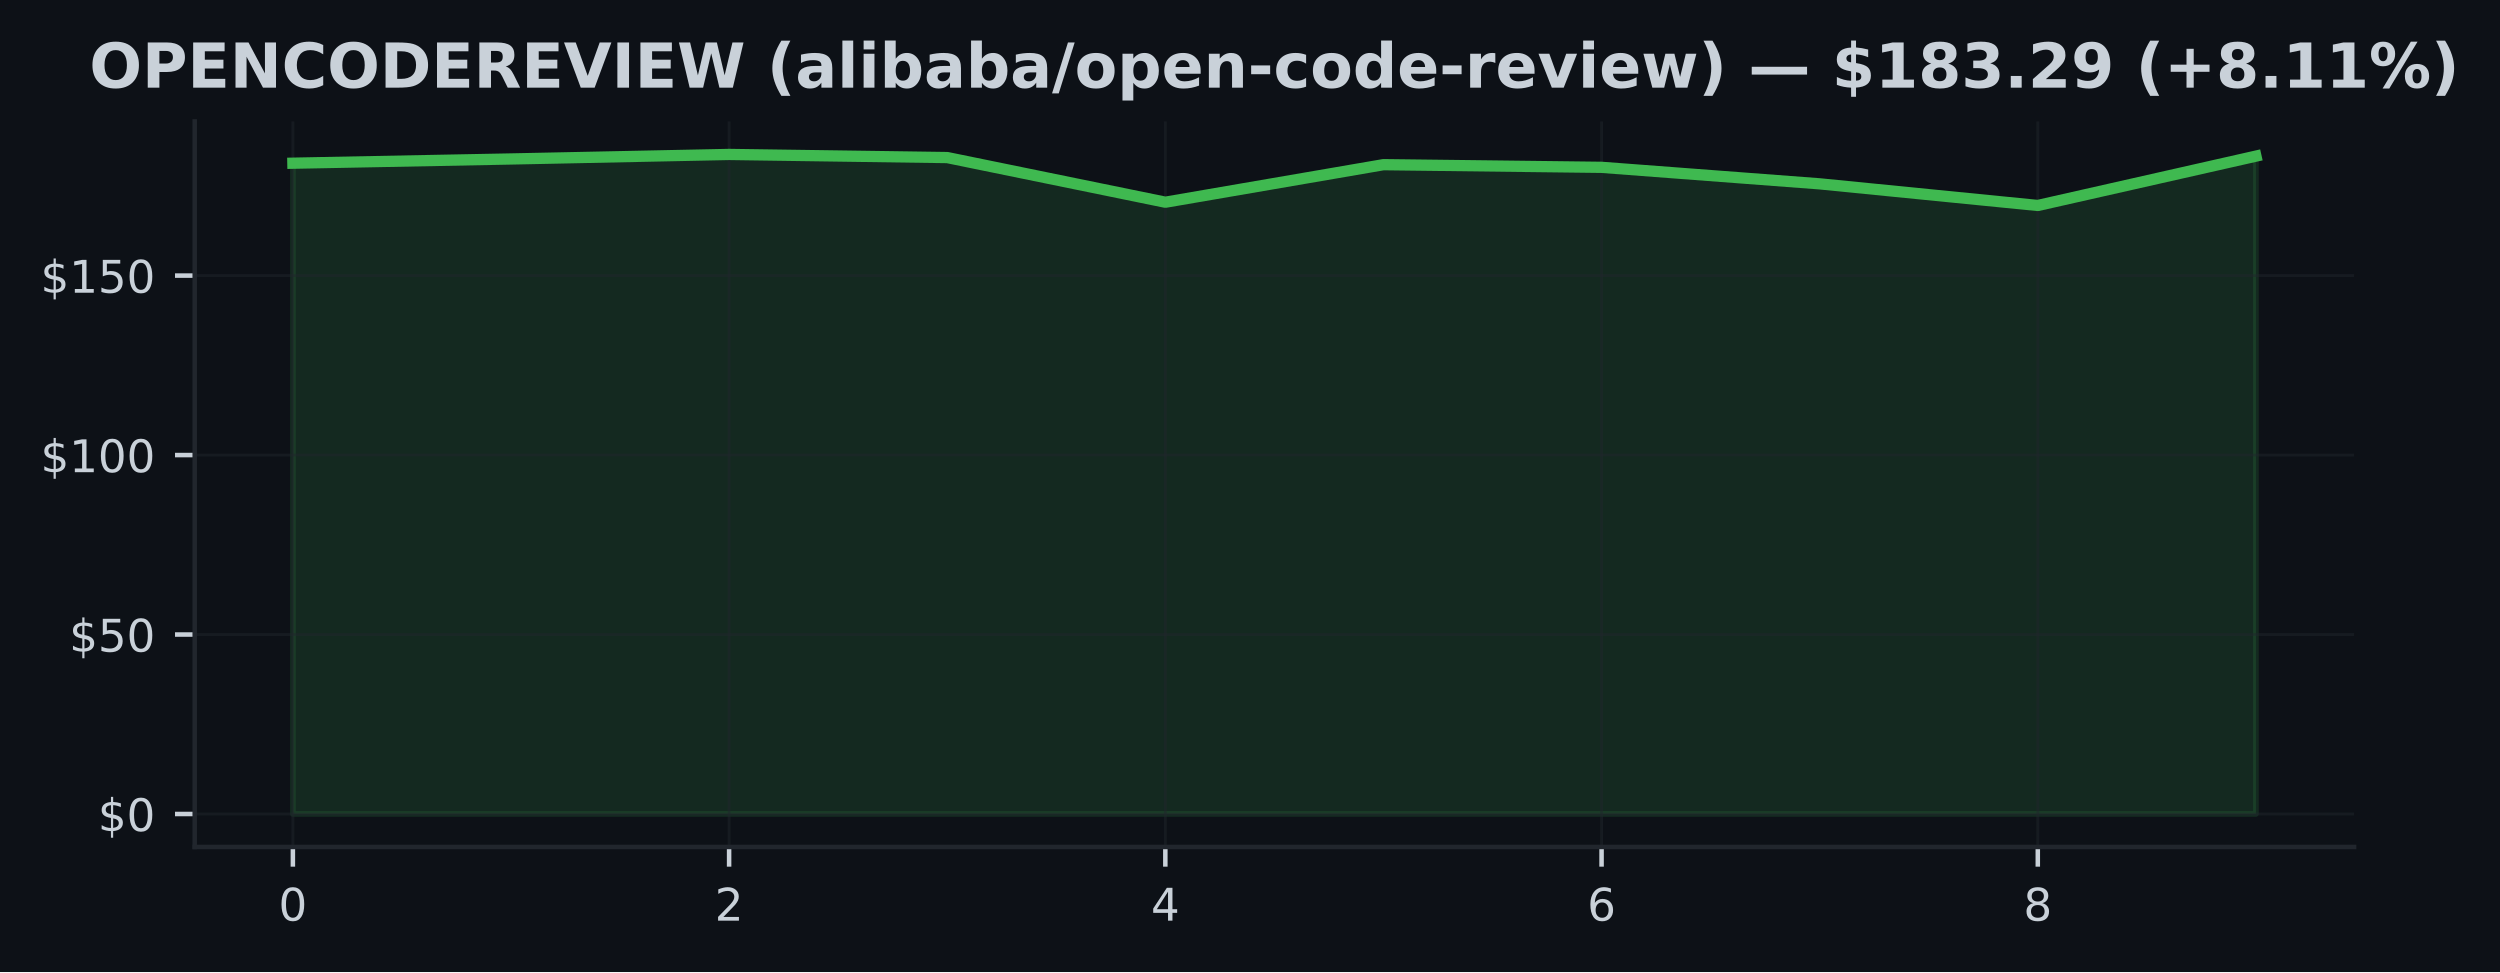
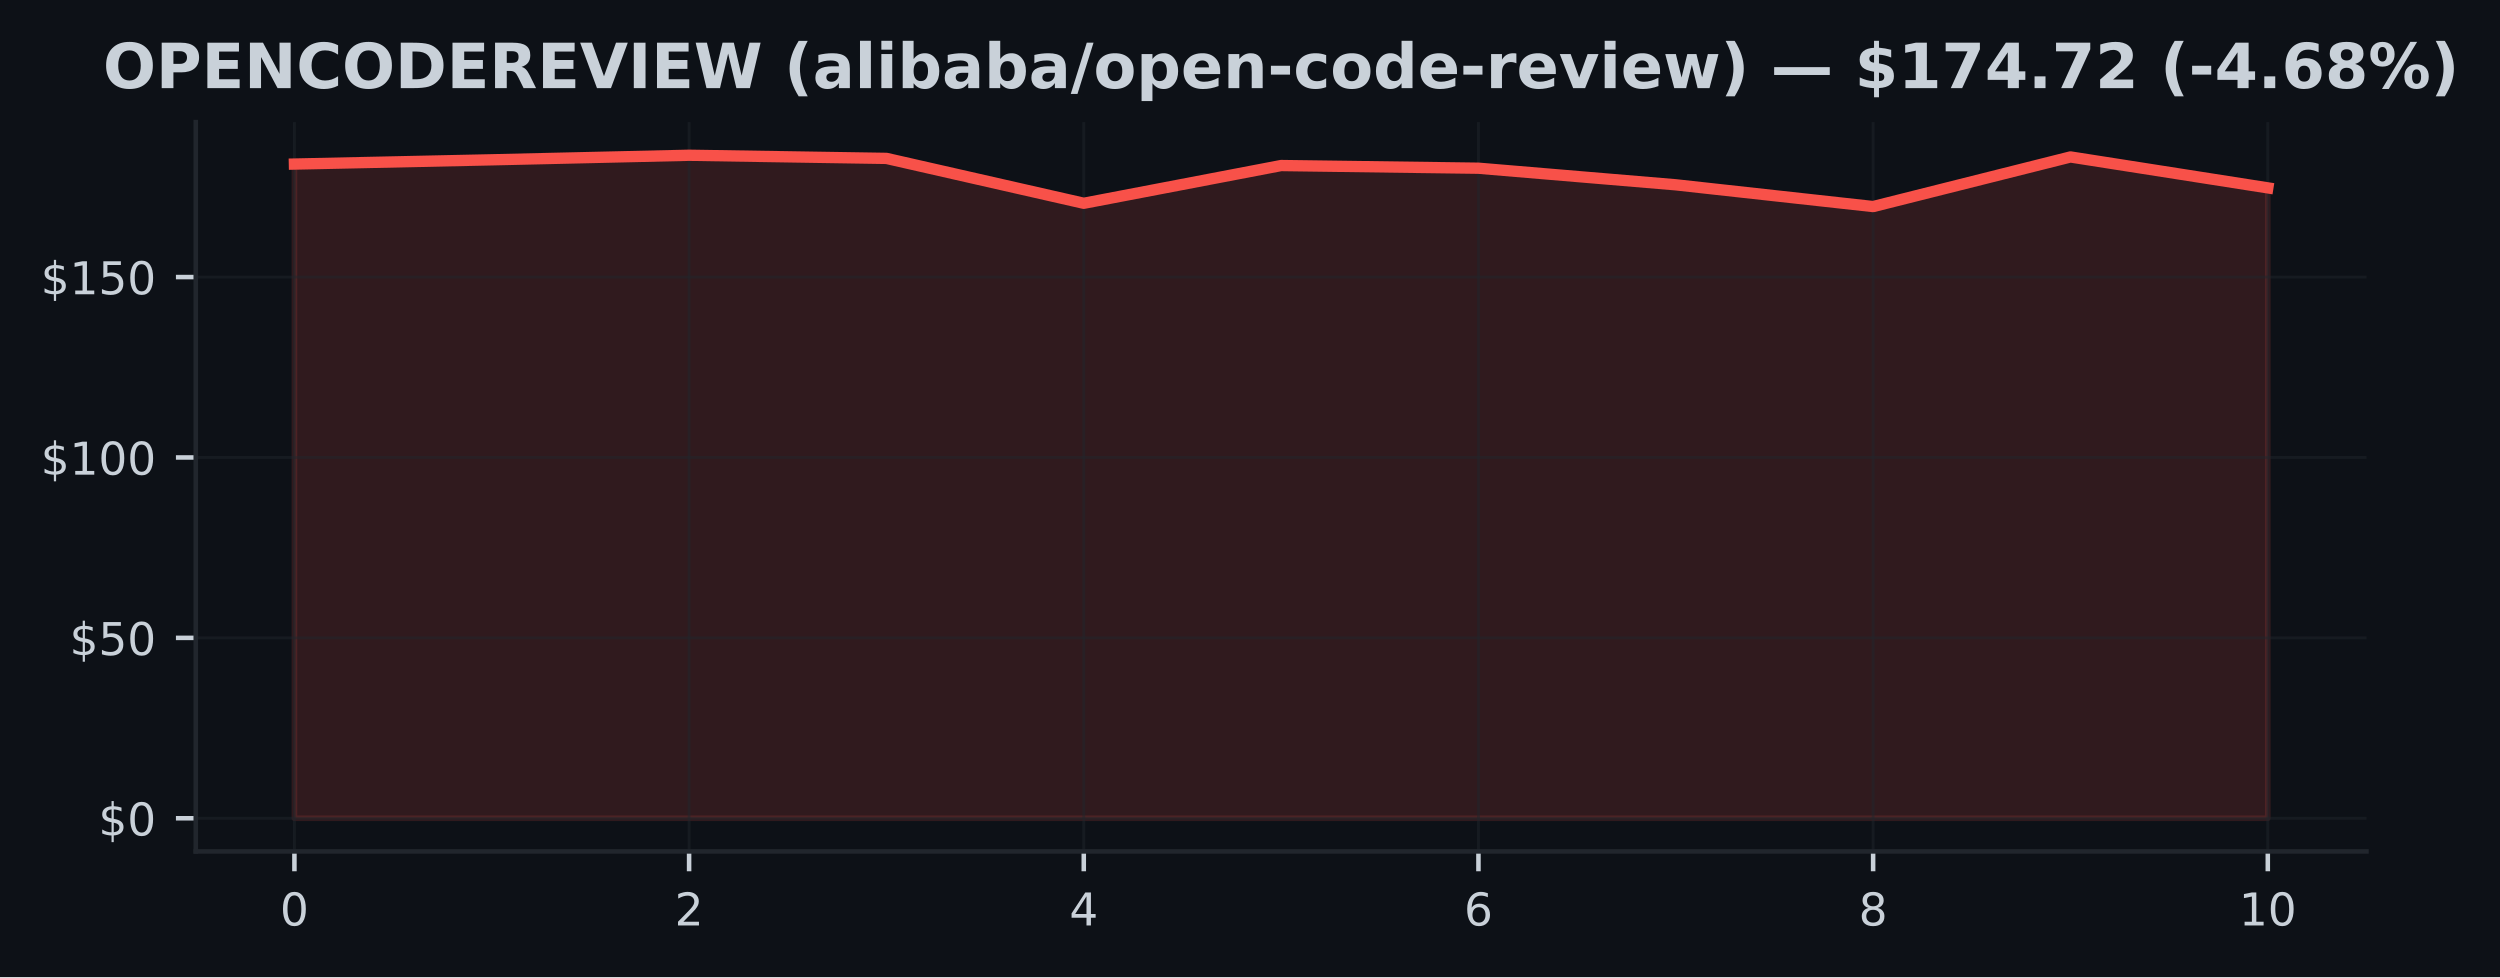
- <svg xmlns="http://www.w3.org/2000/svg" xmlns:xlink="http://www.w3.org/1999/xlink" width="443.701pt" height="172.518pt" viewBox="0 0 443.701 172.518" version="1.1">
+ <svg xmlns="http://www.w3.org/2000/svg" xmlns:xlink="http://www.w3.org/1999/xlink" width="441.375pt" height="172.518pt" viewBox="0 0 441.375 172.518" version="1.1">
  <defs>
    <style type="text/css">*{stroke-linejoin: round; stroke-linecap: butt}</style>
  </defs>
  <g id="figure_1">
    <g id="patch_1">
-       <path d="M 0 172.518  L 443.701 172.518  L 443.701 0  L 0 0  z " style="fill: #0d1117" />
+       <path d="M 0 172.518  L 441.375 172.518  L 441.375 0  L 0 0  z " style="fill: #0d1117" />
    </g>
    <g id="axes_1">
      <g id="patch_2">
        <path d="M 34.56 150.318  L 417.8 150.318  L 417.8 21.558  L 34.56 21.558  z " style="fill: #0d1117" />
      </g>
      <g id="FillBetweenPolyCollection_1">
        <defs>
-           <path id="m87a82be58e" d="M 51.98 -28.053  L 51.98 -143.553  L 90.691 -144.305  L 129.402 -145.107  L 168.113 -144.553  L 206.824 -136.629  L 245.536 -143.292  L 284.247 -142.82  L 322.958 -139.89  L 361.669 -136.049  L 400.38 -144.808  L 400.38 -28.053  L 400.38 -28.053  L 361.669 -28.053  L 322.958 -28.053  L 284.247 -28.053  L 245.536 -28.053  L 206.824 -28.053  L 168.113 -28.053  L 129.402 -28.053  L 90.691 -28.053  L 51.98 -28.053  z " style="stroke: #3fb950; stroke-opacity: 0.15" />
+           <path id="m1d5c1f43a7" d="M 51.98 -28.053  L 51.98 -143.553  L 86.82 -144.305  L 121.66 -145.107  L 156.5 -144.553  L 191.34 -136.629  L 226.18 -143.292  L 261.02 -142.82  L 295.86 -139.89  L 330.7 -136.049  L 365.54 -144.808  L 400.38 -139.349  L 400.38 -28.053  L 400.38 -28.053  L 365.54 -28.053  L 330.7 -28.053  L 295.86 -28.053  L 261.02 -28.053  L 226.18 -28.053  L 191.34 -28.053  L 156.5 -28.053  L 121.66 -28.053  L 86.82 -28.053  L 51.98 -28.053  z " style="stroke: #f85149; stroke-opacity: 0.15" />
        </defs>
-         <g clip-path="url(#pf752164b02)">
-           <use xlink:href="#m87a82be58e" x="0" y="172.518" style="fill: #3fb950; fill-opacity: 0.15; stroke: #3fb950; stroke-opacity: 0.15" />
+         <g clip-path="url(#pdb562e8eb3)">
+           <use xlink:href="#m1d5c1f43a7" x="0" y="172.518" style="fill: #f85149; fill-opacity: 0.15; stroke: #f85149; stroke-opacity: 0.15" />
        </g>
      </g>
      <g id="matplotlib.axis_1">
        <g id="xtick_1">
          <g id="line2d_1">
-             <path d="M 51.98 150.318  L 51.98 21.558  " clip-path="url(#pf752164b02)" style="fill: none; stroke: #21262d; stroke-opacity: 0.5; stroke-width: 0.5; stroke-linecap: square" />
+             <path d="M 51.98 150.318  L 51.98 21.558  " clip-path="url(#pdb562e8eb3)" style="fill: none; stroke: #21262d; stroke-opacity: 0.5; stroke-width: 0.5; stroke-linecap: square" />
          </g>
          <g id="line2d_2">
            <defs>
-               <path id="m06376b68dd" d="M 0 0  L 0 3.5  " style="stroke: #c9d1d9; stroke-width: 0.8" />
+               <path id="mff9944d1ec" d="M 0 0  L 0 3.5  " style="stroke: #c9d1d9; stroke-width: 0.8" />
            </defs>
            <g>
-               <use xlink:href="#m06376b68dd" x="51.98" y="150.318" style="fill: #c9d1d9; stroke: #c9d1d9; stroke-width: 0.8" />
+               <use xlink:href="#mff9944d1ec" x="51.98" y="150.318" style="fill: #c9d1d9; stroke: #c9d1d9; stroke-width: 0.8" />
            </g>
          </g>
          <g id="text_1">
            <g style="fill: #c9d1d9" transform="translate(49.435 163.3964) scale(0.08 -0.08)">
              <defs>
                <path id="DejaVuSans-13" d="M 2034 4250  Q 1547 4250 1301 3770  Q 1056 3291 1056 2328  Q 1056 1369 1301 889  Q 1547 409 2034 409  Q 2525 409 2770 889  Q 3016 1369 3016 2328  Q 3016 3291 2770 3770  Q 2525 4250 2034 4250  z M 2034 4750  Q 2819 4750 3233 4129  Q 3647 3509 3647 2328  Q 3647 1150 3233 529  Q 2819 -91 2034 -91  Q 1250 -91 836 529  Q 422 1150 422 2328  Q 422 3509 836 4129  Q 1250 4750 2034 4750  z " transform="scale(0.015625)" />
              </defs>
              <use xlink:href="#DejaVuSans-13" />
            </g>
          </g>
        </g>
        <g id="xtick_2">
          <g id="line2d_3">
-             <path d="M 129.402 150.318  L 129.402 21.558  " clip-path="url(#pf752164b02)" style="fill: none; stroke: #21262d; stroke-opacity: 0.5; stroke-width: 0.5; stroke-linecap: square" />
+             <path d="M 121.66 150.318  L 121.66 21.558  " clip-path="url(#pdb562e8eb3)" style="fill: none; stroke: #21262d; stroke-opacity: 0.5; stroke-width: 0.5; stroke-linecap: square" />
          </g>
          <g id="line2d_4">
            <g>
-               <use xlink:href="#m06376b68dd" x="129.402" y="150.318" style="fill: #c9d1d9; stroke: #c9d1d9; stroke-width: 0.8" />
+               <use xlink:href="#mff9944d1ec" x="121.66" y="150.318" style="fill: #c9d1d9; stroke: #c9d1d9; stroke-width: 0.8" />
            </g>
          </g>
          <g id="text_2">
-             <g style="fill: #c9d1d9" transform="translate(126.8572 163.3964) scale(0.08 -0.08)">
+             <g style="fill: #c9d1d9" transform="translate(119.115 163.3964) scale(0.08 -0.08)">
              <defs>
                <path id="DejaVuSans-15" d="M 1228 531  L 3431 531  L 3431 0  L 469 0  L 469 531  Q 828 903 1448 1529  Q 2069 2156 2228 2338  Q 2531 2678 2651 2914  Q 2772 3150 2772 3378  Q 2772 3750 2511 3984  Q 2250 4219 1831 4219  Q 1534 4219 1204 4116  Q 875 4013 500 3803  L 500 4441  Q 881 4594 1212 4672  Q 1544 4750 1819 4750  Q 2544 4750 2975 4387  Q 3406 4025 3406 3419  Q 3406 3131 3298 2873  Q 3191 2616 2906 2266  Q 2828 2175 2409 1742  Q 1991 1309 1228 531  z " transform="scale(0.015625)" />
              </defs>
              <use xlink:href="#DejaVuSans-15" />
            </g>
          </g>
        </g>
        <g id="xtick_3">
          <g id="line2d_5">
-             <path d="M 206.824 150.318  L 206.824 21.558  " clip-path="url(#pf752164b02)" style="fill: none; stroke: #21262d; stroke-opacity: 0.5; stroke-width: 0.5; stroke-linecap: square" />
+             <path d="M 191.34 150.318  L 191.34 21.558  " clip-path="url(#pdb562e8eb3)" style="fill: none; stroke: #21262d; stroke-opacity: 0.5; stroke-width: 0.5; stroke-linecap: square" />
          </g>
          <g id="line2d_6">
            <g>
-               <use xlink:href="#m06376b68dd" x="206.824" y="150.318" style="fill: #c9d1d9; stroke: #c9d1d9; stroke-width: 0.8" />
+               <use xlink:href="#mff9944d1ec" x="191.34" y="150.318" style="fill: #c9d1d9; stroke: #c9d1d9; stroke-width: 0.8" />
            </g>
          </g>
          <g id="text_3">
-             <g style="fill: #c9d1d9" transform="translate(204.2794 163.3964) scale(0.08 -0.08)">
+             <g style="fill: #c9d1d9" transform="translate(188.795 163.3964) scale(0.08 -0.08)">
              <defs>
                <path id="DejaVuSans-17" d="M 2419 4116  L 825 1625  L 2419 1625  L 2419 4116  z M 2253 4666  L 3047 4666  L 3047 1625  L 3713 1625  L 3713 1100  L 3047 1100  L 3047 0  L 2419 0  L 2419 1100  L 313 1100  L 313 1709  L 2253 4666  z " transform="scale(0.015625)" />
              </defs>
              <use xlink:href="#DejaVuSans-17" />
            </g>
          </g>
        </g>
        <g id="xtick_4">
          <g id="line2d_7">
-             <path d="M 284.247 150.318  L 284.247 21.558  " clip-path="url(#pf752164b02)" style="fill: none; stroke: #21262d; stroke-opacity: 0.5; stroke-width: 0.5; stroke-linecap: square" />
+             <path d="M 261.02 150.318  L 261.02 21.558  " clip-path="url(#pdb562e8eb3)" style="fill: none; stroke: #21262d; stroke-opacity: 0.5; stroke-width: 0.5; stroke-linecap: square" />
          </g>
          <g id="line2d_8">
            <g>
-               <use xlink:href="#m06376b68dd" x="284.247" y="150.318" style="fill: #c9d1d9; stroke: #c9d1d9; stroke-width: 0.8" />
+               <use xlink:href="#mff9944d1ec" x="261.02" y="150.318" style="fill: #c9d1d9; stroke: #c9d1d9; stroke-width: 0.8" />
            </g>
          </g>
          <g id="text_4">
-             <g style="fill: #c9d1d9" transform="translate(281.7017 163.3964) scale(0.08 -0.08)">
+             <g style="fill: #c9d1d9" transform="translate(258.475 163.3964) scale(0.08 -0.08)">
              <defs>
                <path id="DejaVuSans-19" d="M 2113 2584  Q 1688 2584 1439 2293  Q 1191 2003 1191 1497  Q 1191 994 1439 701  Q 1688 409 2113 409  Q 2538 409 2786 701  Q 3034 994 3034 1497  Q 3034 2003 2786 2293  Q 2538 2584 2113 2584  z M 3366 4563  L 3366 3988  Q 3128 4100 2886 4159  Q 2644 4219 2406 4219  Q 1781 4219 1451 3797  Q 1122 3375 1075 2522  Q 1259 2794 1537 2939  Q 1816 3084 2150 3084  Q 2853 3084 3261 2657  Q 3669 2231 3669 1497  Q 3669 778 3244 343  Q 2819 -91 2113 -91  Q 1303 -91 875 529  Q 447 1150 447 2328  Q 447 3434 972 4092  Q 1497 4750 2381 4750  Q 2619 4750 2861 4703  Q 3103 4656 3366 4563  z " transform="scale(0.015625)" />
              </defs>
              <use xlink:href="#DejaVuSans-19" />
            </g>
          </g>
        </g>
        <g id="xtick_5">
          <g id="line2d_9">
-             <path d="M 361.669 150.318  L 361.669 21.558  " clip-path="url(#pf752164b02)" style="fill: none; stroke: #21262d; stroke-opacity: 0.5; stroke-width: 0.5; stroke-linecap: square" />
+             <path d="M 330.7 150.318  L 330.7 21.558  " clip-path="url(#pdb562e8eb3)" style="fill: none; stroke: #21262d; stroke-opacity: 0.5; stroke-width: 0.5; stroke-linecap: square" />
          </g>
          <g id="line2d_10">
            <g>
-               <use xlink:href="#m06376b68dd" x="361.669" y="150.318" style="fill: #c9d1d9; stroke: #c9d1d9; stroke-width: 0.8" />
+               <use xlink:href="#mff9944d1ec" x="330.7" y="150.318" style="fill: #c9d1d9; stroke: #c9d1d9; stroke-width: 0.8" />
            </g>
          </g>
          <g id="text_5">
-             <g style="fill: #c9d1d9" transform="translate(359.1239 163.3964) scale(0.08 -0.08)">
+             <g style="fill: #c9d1d9" transform="translate(328.155 163.3964) scale(0.08 -0.08)">
              <defs>
                <path id="DejaVuSans-1b" d="M 2034 2216  Q 1584 2216 1326 1975  Q 1069 1734 1069 1313  Q 1069 891 1326 650  Q 1584 409 2034 409  Q 2484 409 2743 651  Q 3003 894 3003 1313  Q 3003 1734 2745 1975  Q 2488 2216 2034 2216  z M 1403 2484  Q 997 2584 770 2862  Q 544 3141 544 3541  Q 544 4100 942 4425  Q 1341 4750 2034 4750  Q 2731 4750 3128 4425  Q 3525 4100 3525 3541  Q 3525 3141 3298 2862  Q 3072 2584 2669 2484  Q 3125 2378 3379 2068  Q 3634 1759 3634 1313  Q 3634 634 3220 271  Q 2806 -91 2034 -91  Q 1263 -91 848 271  Q 434 634 434 1313  Q 434 1759 690 2068  Q 947 2378 1403 2484  z M 1172 3481  Q 1172 3119 1398 2916  Q 1625 2713 2034 2713  Q 2441 2713 2670 2916  Q 2900 3119 2900 3481  Q 2900 3844 2670 4047  Q 2441 4250 2034 4250  Q 1625 4250 1398 4047  Q 1172 3844 1172 3481  z " transform="scale(0.015625)" />
              </defs>
              <use xlink:href="#DejaVuSans-1b" />
+             </g>
+           </g>
+         </g>
+         <g id="xtick_6">
+           <g id="line2d_11">
+             <path d="M 400.38 150.318  L 400.38 21.558  " clip-path="url(#pdb562e8eb3)" style="fill: none; stroke: #21262d; stroke-opacity: 0.5; stroke-width: 0.5; stroke-linecap: square" />
+           </g>
+           <g id="line2d_12">
+             <g>
+               <use xlink:href="#mff9944d1ec" x="400.38" y="150.318" style="fill: #c9d1d9; stroke: #c9d1d9; stroke-width: 0.8" />
+             </g>
+           </g>
+           <g id="text_6">
+             <g style="fill: #c9d1d9" transform="translate(395.29 163.3964) scale(0.08 -0.08)">
+               <defs>
+                 <path id="DejaVuSans-14" d="M 794 531  L 1825 531  L 1825 4091  L 703 3866  L 703 4441  L 1819 4666  L 2450 4666  L 2450 531  L 3481 531  L 3481 0  L 794 0  L 794 531  z " transform="scale(0.015625)" />
+               </defs>
+               <use xlink:href="#DejaVuSans-14" />
+               <use xlink:href="#DejaVuSans-13" transform="translate(63.625 0)" />
            </g>
          </g>
        </g>
      </g>
      <g id="matplotlib.axis_2">
        <g id="ytick_1">
-           <g id="line2d_11">
-             <path d="M 34.56 144.466  L 417.8 144.466  " clip-path="url(#pf752164b02)" style="fill: none; stroke: #21262d; stroke-opacity: 0.5; stroke-width: 0.5; stroke-linecap: square" />
-           </g>
-           <g id="line2d_12">
+           <g id="line2d_13">
+             <path d="M 34.56 144.466  L 417.8 144.466  " clip-path="url(#pdb562e8eb3)" style="fill: none; stroke: #21262d; stroke-opacity: 0.5; stroke-width: 0.5; stroke-linecap: square" />
+           </g>
+           <g id="line2d_14">
            <defs>
-               <path id="m568602f332" d="M 0 0  L -3.5 0  " style="stroke: #c9d1d9; stroke-width: 0.8" />
+               <path id="m7b3383c861" d="M 0 0  L -3.5 0  " style="stroke: #c9d1d9; stroke-width: 0.8" />
            </defs>
            <g>
-               <use xlink:href="#m568602f332" x="34.56" y="144.466" style="fill: #c9d1d9; stroke: #c9d1d9; stroke-width: 0.8" />
-             </g>
-           </g>
-           <g id="text_6">
+               <use xlink:href="#m7b3383c861" x="34.56" y="144.466" style="fill: #c9d1d9; stroke: #c9d1d9; stroke-width: 0.8" />
+             </g>
+           </g>
+           <g id="text_7">
            <g style="fill: #c9d1d9" transform="translate(17.38 147.5049) scale(0.08 -0.08)">
              <defs>
                <path id="DejaVuSans-7" d="M 2163 -941  L 1850 -941  L 1847 0  Q 1519 6 1191 76  Q 863 147 531 288  L 531 850  Q 850 650 1176 548  Q 1503 447 1850 444  L 1850 1869  Q 1159 1981 845 2250  Q 531 2519 531 2988  Q 531 3497 872 3790  Q 1213 4084 1850 4128  L 1850 4863  L 2163 4863  L 2163 4138  Q 2453 4125 2725 4076  Q 2997 4028 3256 3944  L 3256 3397  Q 2997 3528 2723 3600  Q 2450 3672 2163 3684  L 2163 2350  Q 2872 2241 3206 1959  Q 3541 1678 3541 1191  Q 3541 663 3186 358  Q 2831 53 2163 6  L 2163 -941  z M 1850 2406  L 1850 3688  Q 1488 3647 1297 3481  Q 1106 3316 1106 3041  Q 1106 2772 1282 2622  Q 1459 2472 1850 2406  z M 2163 1806  L 2163 453  Q 2559 506 2761 678  Q 2963 850 2963 1131  Q 2963 1406 2770 1568  Q 2578 1731 2163 1806  z " transform="scale(0.015625)" />
              </defs>
              <use xlink:href="#DejaVuSans-7" />
              <use xlink:href="#DejaVuSans-13" transform="translate(63.625 0)" />
            </g>
          </g>
        </g>
        <g id="ytick_2">
-           <g id="line2d_13">
-             <path d="M 34.56 112.616  L 417.8 112.616  " clip-path="url(#pf752164b02)" style="fill: none; stroke: #21262d; stroke-opacity: 0.5; stroke-width: 0.5; stroke-linecap: square" />
-           </g>
-           <g id="line2d_14">
-             <g>
-               <use xlink:href="#m568602f332" x="34.56" y="112.616" style="fill: #c9d1d9; stroke: #c9d1d9; stroke-width: 0.8" />
-             </g>
-           </g>
-           <g id="text_7">
+           <g id="line2d_15">
+             <path d="M 34.56 112.616  L 417.8 112.616  " clip-path="url(#pdb562e8eb3)" style="fill: none; stroke: #21262d; stroke-opacity: 0.5; stroke-width: 0.5; stroke-linecap: square" />
+           </g>
+           <g id="line2d_16">
+             <g>
+               <use xlink:href="#m7b3383c861" x="34.56" y="112.616" style="fill: #c9d1d9; stroke: #c9d1d9; stroke-width: 0.8" />
+             </g>
+           </g>
+           <g id="text_8">
            <g style="fill: #c9d1d9" transform="translate(12.29 115.6551) scale(0.08 -0.08)">
              <defs>
                <path id="DejaVuSans-18" d="M 691 4666  L 3169 4666  L 3169 4134  L 1269 4134  L 1269 2991  Q 1406 3038 1543 3061  Q 1681 3084 1819 3084  Q 2600 3084 3056 2656  Q 3513 2228 3513 1497  Q 3513 744 3044 326  Q 2575 -91 1722 -91  Q 1428 -91 1123 -41  Q 819 9 494 109  L 494 744  Q 775 591 1075 516  Q 1375 441 1709 441  Q 2250 441 2565 725  Q 2881 1009 2881 1497  Q 2881 1984 2565 2268  Q 2250 2553 1709 2553  Q 1456 2553 1204 2497  Q 953 2441 691 2322  L 691 4666  z " transform="scale(0.015625)" />
              </defs>
              <use xlink:href="#DejaVuSans-7" />
              <use xlink:href="#DejaVuSans-18" transform="translate(63.625 0)" />
              <use xlink:href="#DejaVuSans-13" transform="translate(127.25 0)" />
            </g>
          </g>
        </g>
        <g id="ytick_3">
-           <g id="line2d_15">
-             <path d="M 34.56 80.766  L 417.8 80.766  " clip-path="url(#pf752164b02)" style="fill: none; stroke: #21262d; stroke-opacity: 0.5; stroke-width: 0.5; stroke-linecap: square" />
-           </g>
-           <g id="line2d_16">
-             <g>
-               <use xlink:href="#m568602f332" x="34.56" y="80.766" style="fill: #c9d1d9; stroke: #c9d1d9; stroke-width: 0.8" />
-             </g>
-           </g>
-           <g id="text_8">
+           <g id="line2d_17">
+             <path d="M 34.56 80.766  L 417.8 80.766  " clip-path="url(#pdb562e8eb3)" style="fill: none; stroke: #21262d; stroke-opacity: 0.5; stroke-width: 0.5; stroke-linecap: square" />
+           </g>
+           <g id="line2d_18">
+             <g>
+               <use xlink:href="#m7b3383c861" x="34.56" y="80.766" style="fill: #c9d1d9; stroke: #c9d1d9; stroke-width: 0.8" />
+             </g>
+           </g>
+           <g id="text_9">
            <g style="fill: #c9d1d9" transform="translate(7.2 83.80524) scale(0.08 -0.08)">
-               <defs>
-                 <path id="DejaVuSans-14" d="M 794 531  L 1825 531  L 1825 4091  L 703 3866  L 703 4441  L 1819 4666  L 2450 4666  L 2450 531  L 3481 531  L 3481 0  L 794 0  L 794 531  z " transform="scale(0.015625)" />
-               </defs>
              <use xlink:href="#DejaVuSans-7" />
              <use xlink:href="#DejaVuSans-14" transform="translate(63.625 0)" />
              <use xlink:href="#DejaVuSans-13" transform="translate(127.25 0)" />
              <use xlink:href="#DejaVuSans-13" transform="translate(190.875 0)" />
            </g>
          </g>
        </g>
        <g id="ytick_4">
-           <g id="line2d_17">
-             <path d="M 34.56 48.916  L 417.8 48.916  " clip-path="url(#pf752164b02)" style="fill: none; stroke: #21262d; stroke-opacity: 0.5; stroke-width: 0.5; stroke-linecap: square" />
-           </g>
-           <g id="line2d_18">
-             <g>
-               <use xlink:href="#m568602f332" x="34.56" y="48.916" style="fill: #c9d1d9; stroke: #c9d1d9; stroke-width: 0.8" />
-             </g>
-           </g>
-           <g id="text_9">
+           <g id="line2d_19">
+             <path d="M 34.56 48.916  L 417.8 48.916  " clip-path="url(#pdb562e8eb3)" style="fill: none; stroke: #21262d; stroke-opacity: 0.5; stroke-width: 0.5; stroke-linecap: square" />
+           </g>
+           <g id="line2d_20">
+             <g>
+               <use xlink:href="#m7b3383c861" x="34.56" y="48.916" style="fill: #c9d1d9; stroke: #c9d1d9; stroke-width: 0.8" />
+             </g>
+           </g>
+           <g id="text_10">
            <g style="fill: #c9d1d9" transform="translate(7.2 51.9554) scale(0.08 -0.08)">
              <use xlink:href="#DejaVuSans-7" />
              <use xlink:href="#DejaVuSans-14" transform="translate(63.625 0)" />
              <use xlink:href="#DejaVuSans-18" transform="translate(127.25 0)" />
              <use xlink:href="#DejaVuSans-13" transform="translate(190.875 0)" />
            </g>
          </g>
        </g>
      </g>
-       <g id="line2d_19">
-         <path d="M 51.98 28.965  L 90.691 28.214  L 129.402 27.411  L 168.113 27.965  L 206.824 35.889  L 245.536 29.226  L 284.247 29.698  L 322.958 32.628  L 361.669 36.469  L 400.38 27.71  " clip-path="url(#pf752164b02)" style="fill: none; stroke: #3fb950; stroke-width: 2; stroke-linecap: square" />
+       <g id="line2d_21">
+         <path d="M 51.98 28.965  L 86.82 28.214  L 121.66 27.411  L 156.5 27.965  L 191.34 35.889  L 226.18 29.226  L 261.02 29.698  L 295.86 32.628  L 330.7 36.469  L 365.54 27.71  L 400.38 33.169  " clip-path="url(#pdb562e8eb3)" style="fill: none; stroke: #f85149; stroke-width: 2; stroke-linecap: square" />
      </g>
      <g id="patch_3">
        <path d="M 34.56 150.318  L 34.56 21.558  " style="fill: none; stroke: #21262d; stroke-width: 0.8; stroke-linejoin: miter; stroke-linecap: square" />
      </g>
      <g id="patch_4">
        <path d="M 34.56 150.318  L 417.8 150.318  " style="fill: none; stroke: #21262d; stroke-width: 0.8; stroke-linejoin: miter; stroke-linecap: square" />
      </g>
-       <g id="text_10">
-         <g style="fill: #c9d1d9" transform="translate(15.85914 15.55828) scale(0.11 -0.11)">
+       <g id="text_11">
+         <g style="fill: #c9d1d9" transform="translate(18.18547 15.55828) scale(0.11 -0.11)">
          <defs>
            <path id="DejaVuSans-Bold-32" d="M 2719 3878  Q 2169 3878 1866 3472  Q 1563 3066 1563 2328  Q 1563 1594 1866 1187  Q 2169 781 2719 781  Q 3272 781 3575 1187  Q 3878 1594 3878 2328  Q 3878 3066 3575 3472  Q 3272 3878 2719 3878  z M 2719 4750  Q 3844 4750 4481 4106  Q 5119 3463 5119 2328  Q 5119 1197 4481 553  Q 3844 -91 2719 -91  Q 1597 -91 958 553  Q 319 1197 319 2328  Q 319 3463 958 4106  Q 1597 4750 2719 4750  z " transform="scale(0.015625)" />
            <path id="DejaVuSans-Bold-33" d="M 588 4666  L 2584 4666  Q 3475 4666 3951 4270  Q 4428 3875 4428 3144  Q 4428 2409 3951 2014  Q 3475 1619 2584 1619  L 1791 1619  L 1791 0  L 588 0  L 588 4666  z M 1791 3794  L 1791 2491  L 2456 2491  Q 2806 2491 2997 2661  Q 3188 2831 3188 3144  Q 3188 3456 2997 3625  Q 2806 3794 2456 3794  L 1791 3794  z " transform="scale(0.015625)" />
            <path id="DejaVuSans-Bold-28" d="M 588 4666  L 3834 4666  L 3834 3756  L 1791 3756  L 1791 2888  L 3713 2888  L 3713 1978  L 1791 1978  L 1791 909  L 3903 909  L 3903 0  L 588 0  L 588 4666  z " transform="scale(0.015625)" />
            <path id="DejaVuSans-Bold-31" d="M 588 4666  L 1931 4666  L 3628 1466  L 3628 4666  L 4769 4666  L 4769 0  L 3425 0  L 1728 3200  L 1728 0  L 588 0  L 588 4666  z " transform="scale(0.015625)" />
            <path id="DejaVuSans-Bold-26" d="M 4288 256  Q 3956 84 3597 -3  Q 3238 -91 2847 -91  Q 1681 -91 1000 561  Q 319 1213 319 2328  Q 319 3447 1000 4098  Q 1681 4750 2847 4750  Q 3238 4750 3597 4662  Q 3956 4575 4288 4403  L 4288 3438  Q 3953 3666 3628 3772  Q 3303 3878 2944 3878  Q 2300 3878 1931 3465  Q 1563 3053 1563 2328  Q 1563 1606 1931 1193  Q 2300 781 2944 781  Q 3303 781 3628 887  Q 3953 994 4288 1222  L 4288 256  z " transform="scale(0.015625)" />
            <path id="DejaVuSans-Bold-27" d="M 1791 3756  L 1791 909  L 2222 909  Q 2959 909 3348 1275  Q 3738 1641 3738 2338  Q 3738 3031 3350 3393  Q 2963 3756 2222 3756  L 1791 3756  z M 588 4666  L 1856 4666  Q 2919 4666 3439 4514  Q 3959 4363 4331 4000  Q 4659 3684 4818 3271  Q 4978 2859 4978 2338  Q 4978 1809 4818 1395  Q 4659 981 4331 666  Q 3956 303 3431 151  Q 2906 0 1856 0  L 588 0  L 588 4666  z " transform="scale(0.015625)" />
            <path id="DejaVuSans-Bold-35" d="M 2297 2597  Q 2675 2597 2839 2737  Q 3003 2878 3003 3200  Q 3003 3519 2839 3656  Q 2675 3794 2297 3794  L 1791 3794  L 1791 2597  L 2297 2597  z M 1791 1766  L 1791 0  L 588 0  L 588 4666  L 2425 4666  Q 3347 4666 3776 4356  Q 4206 4047 4206 3378  Q 4206 2916 3982 2619  Q 3759 2322 3309 2181  Q 3556 2125 3751 1926  Q 3947 1728 4147 1325  L 4800 0  L 3519 0  L 2950 1159  Q 2778 1509 2601 1637  Q 2425 1766 2131 1766  L 1791 1766  z " transform="scale(0.015625)" />
            <path id="DejaVuSans-Bold-39" d="M 31 4666  L 1241 4666  L 2478 1222  L 3713 4666  L 4922 4666  L 3194 0  L 1759 0  L 31 4666  z " transform="scale(0.015625)" />
            <path id="DejaVuSans-Bold-2c" d="M 588 4666  L 1791 4666  L 1791 0  L 588 0  L 588 4666  z " transform="scale(0.015625)" />
            <path id="DejaVuSans-Bold-3a" d="M 191 4666  L 1344 4666  L 2150 1275  L 2950 4666  L 4109 4666  L 4909 1275  L 5716 4666  L 6859 4666  L 5759 0  L 4372 0  L 3525 3547  L 2688 0  L 1300 0  L 191 4666  z " transform="scale(0.015625)" />
            <path id="DejaVuSans-Bold-3" transform="scale(0.015625)" />
            <path id="DejaVuSans-Bold-b" d="M 2413 -844  L 1484 -844  Q 1006 -72 778 623  Q 550 1319 550 2003  Q 550 2688 779 3389  Q 1009 4091 1484 4856  L 2413 4856  Q 2013 4116 1813 3408  Q 1613 2700 1613 2009  Q 1613 1319 1811 609  Q 2009 -100 2413 -844  z " transform="scale(0.015625)" />
            <path id="DejaVuSans-Bold-44" d="M 2106 1575  Q 1756 1575 1579 1456  Q 1403 1338 1403 1106  Q 1403 894 1545 773  Q 1688 653 1941 653  Q 2256 653 2472 879  Q 2688 1106 2688 1447  L 2688 1575  L 2106 1575  z M 3816 1997  L 3816 0  L 2688 0  L 2688 519  Q 2463 200 2181 54  Q 1900 -91 1497 -91  Q 953 -91 614 226  Q 275 544 275 1050  Q 275 1666 698 1953  Q 1122 2241 2028 2241  L 2688 2241  L 2688 2328  Q 2688 2594 2478 2717  Q 2269 2841 1825 2841  Q 1466 2841 1156 2769  Q 847 2697 581 2553  L 581 3406  Q 941 3494 1303 3539  Q 1666 3584 2028 3584  Q 2975 3584 3395 3211  Q 3816 2838 3816 1997  z " transform="scale(0.015625)" />
            <path id="DejaVuSans-Bold-4f" d="M 538 4863  L 1656 4863  L 1656 0  L 538 0  L 538 4863  z " transform="scale(0.015625)" />
            <path id="DejaVuSans-Bold-4c" d="M 538 3500  L 1656 3500  L 1656 0  L 538 0  L 538 3500  z M 538 4863  L 1656 4863  L 1656 3950  L 538 3950  L 538 4863  z " transform="scale(0.015625)" />
            <path id="DejaVuSans-Bold-45" d="M 2400 722  Q 2759 722 2948 984  Q 3138 1247 3138 1747  Q 3138 2247 2948 2509  Q 2759 2772 2400 2772  Q 2041 2772 1848 2508  Q 1656 2244 1656 1747  Q 1656 1250 1848 986  Q 2041 722 2400 722  z M 1656 2988  Q 1888 3294 2169 3439  Q 2450 3584 2816 3584  Q 3463 3584 3878 3070  Q 4294 2556 4294 1747  Q 4294 938 3878 423  Q 3463 -91 2816 -91  Q 2450 -91 2169 54  Q 1888 200 1656 506  L 1656 0  L 538 0  L 538 4863  L 1656 4863  L 1656 2988  z " transform="scale(0.015625)" />
            <path id="DejaVuSans-Bold-12" d="M 1644 4666  L 2338 4666  L 691 -594  L 0 -594  L 1644 4666  z " transform="scale(0.015625)" />
            <path id="DejaVuSans-Bold-52" d="M 2203 2784  Q 1831 2784 1636 2517  Q 1441 2250 1441 1747  Q 1441 1244 1636 976  Q 1831 709 2203 709  Q 2569 709 2762 976  Q 2956 1244 2956 1747  Q 2956 2250 2762 2517  Q 2569 2784 2203 2784  z M 2203 3584  Q 3106 3584 3614 3096  Q 4122 2609 4122 1747  Q 4122 884 3614 396  Q 3106 -91 2203 -91  Q 1297 -91 786 396  Q 275 884 275 1747  Q 275 2609 786 3096  Q 1297 3584 2203 3584  z " transform="scale(0.015625)" />
            <path id="DejaVuSans-Bold-53" d="M 1656 506  L 1656 -1331  L 538 -1331  L 538 3500  L 1656 3500  L 1656 2988  Q 1888 3294 2169 3439  Q 2450 3584 2816 3584  Q 3463 3584 3878 3070  Q 4294 2556 4294 1747  Q 4294 938 3878 423  Q 3463 -91 2816 -91  Q 2450 -91 2169 54  Q 1888 200 1656 506  z M 2400 2772  Q 2041 2772 1848 2508  Q 1656 2244 1656 1747  Q 1656 1250 1848 986  Q 2041 722 2400 722  Q 2759 722 2948 984  Q 3138 1247 3138 1747  Q 3138 2247 2948 2509  Q 2759 2772 2400 2772  z " transform="scale(0.015625)" />
            <path id="DejaVuSans-Bold-48" d="M 4031 1759  L 4031 1441  L 1416 1441  Q 1456 1047 1700 850  Q 1944 653 2381 653  Q 2734 653 3104 758  Q 3475 863 3866 1075  L 3866 213  Q 3469 63 3072 -14  Q 2675 -91 2278 -91  Q 1328 -91 801 392  Q 275 875 275 1747  Q 275 2603 792 3093  Q 1309 3584 2216 3584  Q 3041 3584 3536 3087  Q 4031 2591 4031 1759  z M 2881 2131  Q 2881 2450 2695 2645  Q 2509 2841 2209 2841  Q 1884 2841 1681 2658  Q 1478 2475 1428 2131  L 2881 2131  z " transform="scale(0.015625)" />
            <path id="DejaVuSans-Bold-51" d="M 4056 2131  L 4056 0  L 2931 0  L 2931 347  L 2931 1631  Q 2931 2084 2911 2256  Q 2891 2428 2841 2509  Q 2775 2619 2662 2680  Q 2550 2741 2406 2741  Q 2056 2741 1856 2470  Q 1656 2200 1656 1722  L 1656 0  L 538 0  L 538 3500  L 1656 3500  L 1656 2988  Q 1909 3294 2193 3439  Q 2478 3584 2822 3584  Q 3428 3584 3742 3212  Q 4056 2841 4056 2131  z " transform="scale(0.015625)" />
            <path id="DejaVuSans-Bold-10" d="M 347 2297  L 2309 2297  L 2309 1388  L 347 1388  L 347 2297  z " transform="scale(0.015625)" />
            <path id="DejaVuSans-Bold-46" d="M 3366 3391  L 3366 2478  Q 3138 2634 2908 2709  Q 2678 2784 2431 2784  Q 1963 2784 1702 2511  Q 1441 2238 1441 1747  Q 1441 1256 1702 982  Q 1963 709 2431 709  Q 2694 709 2930 787  Q 3166 866 3366 1019  L 3366 103  Q 3103 6 2833 -42  Q 2563 -91 2291 -91  Q 1344 -91 809 395  Q 275 881 275 1747  Q 275 2613 809 3098  Q 1344 3584 2291 3584  Q 2566 3584 2833 3536  Q 3100 3488 3366 3391  z " transform="scale(0.015625)" />
            <path id="DejaVuSans-Bold-47" d="M 2919 2988  L 2919 4863  L 4044 4863  L 4044 0  L 2919 0  L 2919 506  Q 2688 197 2409 53  Q 2131 -91 1766 -91  Q 1119 -91 703 423  Q 288 938 288 1747  Q 288 2556 703 3070  Q 1119 3584 1766 3584  Q 2128 3584 2408 3439  Q 2688 3294 2919 2988  z M 2181 722  Q 2541 722 2730 984  Q 2919 1247 2919 1747  Q 2919 2247 2730 2509  Q 2541 2772 2181 2772  Q 1825 2772 1636 2509  Q 1447 2247 1447 1747  Q 1447 1247 1636 984  Q 1825 722 2181 722  z " transform="scale(0.015625)" />
            <path id="DejaVuSans-Bold-55" d="M 3138 2547  Q 2991 2616 2845 2648  Q 2700 2681 2553 2681  Q 2122 2681 1889 2404  Q 1656 2128 1656 1613  L 1656 0  L 538 0  L 538 3500  L 1656 3500  L 1656 2925  Q 1872 3269 2151 3426  Q 2431 3584 2822 3584  Q 2878 3584 2943 3579  Q 3009 3575 3134 3559  L 3138 2547  z " transform="scale(0.015625)" />
            <path id="DejaVuSans-Bold-59" d="M 97 3500  L 1216 3500  L 2088 1081  L 2956 3500  L 4078 3500  L 2700 0  L 1472 0  L 97 3500  z " transform="scale(0.015625)" />
            <path id="DejaVuSans-Bold-5a" d="M 225 3500  L 1313 3500  L 1900 1088  L 2491 3500  L 3425 3500  L 4013 1113  L 4603 3500  L 5691 3500  L 4769 0  L 3547 0  L 2956 2406  L 2369 0  L 1147 0  L 225 3500  z " transform="scale(0.015625)" />
            <path id="DejaVuSans-Bold-c" d="M 513 -844  Q 913 -100 1113 609  Q 1313 1319 1313 2009  Q 1313 2700 1113 3408  Q 913 4116 513 4856  L 1441 4856  Q 1916 4091 2145 3389  Q 2375 2688 2375 2003  Q 2375 1319 2147 623  Q 1919 -72 1441 -844  L 513 -844  z " transform="scale(0.015625)" />
            <path id="DejaVuSans-Bold-af6" d="M 344 2156  L 6056 2156  L 6056 1350  L 344 1350  L 344 2156  z " transform="scale(0.015625)" />
            <path id="DejaVuSans-Bold-7" d="M 2484 -941  L 1978 -941  L 1975 0  Q 1584 16 1218 87  Q 853 159 506 288  L 506 1106  Q 866 922 1233 823  Q 1600 725 1978 713  L 1978 1684  L 1875 1703  Q 1128 1834 814 2115  Q 500 2397 500 2925  Q 500 3484 883 3798  Q 1266 4113 1975 4141  L 1978 4863  L 2484 4863  L 2484 4153  Q 2797 4128 3109 4075  Q 3422 4022 3738 3938  L 3738 3144  Q 3425 3275 3112 3348  Q 2800 3422 2484 3438  L 2484 2541  L 2584 2522  Q 3378 2397 3698 2105  Q 4019 1813 4019 1241  Q 4019 666 3637 358  Q 3256 50 2484 6  L 2484 -941  z M 1978 2613  L 1978 3428  Q 1756 3416 1623 3308  Q 1491 3200 1491 3034  Q 1491 2850 1612 2745  Q 1734 2641 1978 2613  z M 2484 1594  L 2484 725  Q 2756 728 2892 831  Q 3028 934 3028 1141  Q 3028 1353 2903 1458  Q 2778 1563 2484 1594  z " transform="scale(0.015625)" />
            <path id="DejaVuSans-Bold-14" d="M 750 831  L 1813 831  L 1813 3847  L 722 3622  L 722 4441  L 1806 4666  L 2950 4666  L 2950 831  L 4013 831  L 4013 0  L 750 0  L 750 831  z " transform="scale(0.015625)" />
-             <path id="DejaVuSans-Bold-1b" d="M 2228 2088  Q 1891 2088 1709 1903  Q 1528 1719 1528 1375  Q 1528 1031 1709 848  Q 1891 666 2228 666  Q 2563 666 2741 848  Q 2919 1031 2919 1375  Q 2919 1722 2741 1905  Q 2563 2088 2228 2088  z M 1350 2484  Q 925 2613 709 2878  Q 494 3144 494 3541  Q 494 4131 934 4440  Q 1375 4750 2228 4750  Q 3075 4750 3515 4442  Q 3956 4134 3956 3541  Q 3956 3144 3739 2878  Q 3522 2613 3097 2484  Q 3572 2353 3814 2058  Q 4056 1763 4056 1313  Q 4056 619 3595 264  Q 3134 -91 2228 -91  Q 1319 -91 855 264  Q 391 619 391 1313  Q 391 1763 633 2058  Q 875 2353 1350 2484  z M 1631 3419  Q 1631 3141 1786 2991  Q 1941 2841 2228 2841  Q 2509 2841 2662 2991  Q 2816 3141 2816 3419  Q 2816 3697 2662 3845  Q 2509 3994 2228 3994  Q 1941 3994 1786 3844  Q 1631 3694 1631 3419  z " transform="scale(0.015625)" />
-             <path id="DejaVuSans-Bold-16" d="M 2981 2516  Q 3453 2394 3698 2092  Q 3944 1791 3944 1325  Q 3944 631 3412 270  Q 2881 -91 1863 -91  Q 1503 -91 1142 -33  Q 781 25 428 141  L 428 1069  Q 766 900 1098 814  Q 1431 728 1753 728  Q 2231 728 2486 893  Q 2741 1059 2741 1369  Q 2741 1688 2480 1852  Q 2219 2016 1709 2016  L 1228 2016  L 1228 2791  L 1734 2791  Q 2188 2791 2409 2933  Q 2631 3075 2631 3366  Q 2631 3634 2415 3781  Q 2200 3928 1806 3928  Q 1516 3928 1219 3862  Q 922 3797 628 3669  L 628 4550  Q 984 4650 1334 4700  Q 1684 4750 2022 4750  Q 2931 4750 3382 4451  Q 3834 4153 3834 3553  Q 3834 3144 3618 2883  Q 3403 2622 2981 2516  z " transform="scale(0.015625)" />
+             <path id="DejaVuSans-Bold-1a" d="M 428 4666  L 3944 4666  L 3944 3988  L 2125 0  L 953 0  L 2675 3781  L 428 3781  L 428 4666  z " transform="scale(0.015625)" />
+             <path id="DejaVuSans-Bold-17" d="M 2356 3675  L 1038 1722  L 2356 1722  L 2356 3675  z M 2156 4666  L 3494 4666  L 3494 1722  L 4159 1722  L 4159 850  L 3494 850  L 3494 0  L 2356 0  L 2356 850  L 288 850  L 288 1881  L 2156 4666  z " transform="scale(0.015625)" />
            <path id="DejaVuSans-Bold-11" d="M 653 1209  L 1778 1209  L 1778 0  L 653 0  L 653 1209  z " transform="scale(0.015625)" />
            <path id="DejaVuSans-Bold-15" d="M 1844 884  L 3897 884  L 3897 0  L 506 0  L 506 884  L 2209 2388  Q 2438 2594 2547 2791  Q 2656 2988 2656 3200  Q 2656 3528 2436 3728  Q 2216 3928 1850 3928  Q 1569 3928 1234 3808  Q 900 3688 519 3450  L 519 4475  Q 925 4609 1322 4679  Q 1719 4750 2100 4750  Q 2938 4750 3402 4381  Q 3866 4013 3866 3353  Q 3866 2972 3669 2642  Q 3472 2313 2841 1759  L 1844 884  z " transform="scale(0.015625)" />
-             <path id="DejaVuSans-Bold-1c" d="M 641 103  L 641 966  Q 928 831 1190 764  Q 1453 697 1709 697  Q 2247 697 2547 995  Q 2847 1294 2900 1881  Q 2688 1725 2447 1647  Q 2206 1569 1925 1569  Q 1209 1569 770 1986  Q 331 2403 331 3084  Q 331 3838 820 4291  Q 1309 4744 2131 4744  Q 3044 4744 3544 4128  Q 4044 3513 4044 2388  Q 4044 1231 3459 570  Q 2875 -91 1856 -91  Q 1528 -91 1228 -42  Q 928 6 641 103  z M 2125 2350  Q 2441 2350 2600 2554  Q 2759 2759 2759 3169  Q 2759 3575 2600 3781  Q 2441 3988 2125 3988  Q 1809 3988 1650 3781  Q 1491 3575 1491 3169  Q 1491 2759 1650 2554  Q 1809 2350 2125 2350  z " transform="scale(0.015625)" />
-             <path id="DejaVuSans-Bold-e" d="M 3053 4013  L 3053 2375  L 4684 2375  L 4684 1638  L 3053 1638  L 3053 0  L 2309 0  L 2309 1638  L 678 1638  L 678 2375  L 2309 2375  L 2309 4013  L 3053 4013  z " transform="scale(0.015625)" />
+             <path id="DejaVuSans-Bold-19" d="M 2316 2303  Q 2000 2303 1842 2098  Q 1684 1894 1684 1484  Q 1684 1075 1842 870  Q 2000 666 2316 666  Q 2634 666 2792 870  Q 2950 1075 2950 1484  Q 2950 1894 2792 2098  Q 2634 2303 2316 2303  z M 3803 4544  L 3803 3681  Q 3506 3822 3243 3889  Q 2981 3956 2731 3956  Q 2194 3956 1894 3657  Q 1594 3359 1544 2772  Q 1750 2925 1990 3001  Q 2231 3078 2516 3078  Q 3231 3078 3670 2659  Q 4109 2241 4109 1563  Q 4109 813 3618 361  Q 3128 -91 2303 -91  Q 1394 -91 895 523  Q 397 1138 397 2266  Q 397 3422 980 4083  Q 1563 4744 2578 4744  Q 2900 4744 3203 4694  Q 3506 4644 3803 4544  z " transform="scale(0.015625)" />
+             <path id="DejaVuSans-Bold-1b" d="M 2228 2088  Q 1891 2088 1709 1903  Q 1528 1719 1528 1375  Q 1528 1031 1709 848  Q 1891 666 2228 666  Q 2563 666 2741 848  Q 2919 1031 2919 1375  Q 2919 1722 2741 1905  Q 2563 2088 2228 2088  z M 1350 2484  Q 925 2613 709 2878  Q 494 3144 494 3541  Q 494 4131 934 4440  Q 1375 4750 2228 4750  Q 3075 4750 3515 4442  Q 3956 4134 3956 3541  Q 3956 3144 3739 2878  Q 3522 2613 3097 2484  Q 3572 2353 3814 2058  Q 4056 1763 4056 1313  Q 4056 619 3595 264  Q 3134 -91 2228 -91  Q 1319 -91 855 264  Q 391 619 391 1313  Q 391 1763 633 2058  Q 875 2353 1350 2484  z M 1631 3419  Q 1631 3141 1786 2991  Q 1941 2841 2228 2841  Q 2509 2841 2662 2991  Q 2816 3141 2816 3419  Q 2816 3697 2662 3845  Q 2509 3994 2228 3994  Q 1941 3994 1786 3844  Q 1631 3694 1631 3419  z " transform="scale(0.015625)" />
            <path id="DejaVuSans-Bold-8" d="M 4959 1925  Q 4738 1925 4616 1733  Q 4494 1541 4494 1184  Q 4494 825 4614 633  Q 4734 441 4959 441  Q 5184 441 5303 633  Q 5422 825 5422 1184  Q 5422 1541 5301 1733  Q 5181 1925 4959 1925  z M 4959 2450  Q 5541 2450 5875 2112  Q 6209 1775 6209 1184  Q 6209 594 5875 251  Q 5541 -91 4959 -91  Q 4378 -91 4042 251  Q 3706 594 3706 1184  Q 3706 1772 4042 2111  Q 4378 2450 4959 2450  z M 2094 -91  L 1403 -91  L 4319 4750  L 5013 4750  L 2094 -91  z M 1453 4750  Q 2034 4750 2367 4411  Q 2700 4072 2700 3481  Q 2700 2891 2367 2550  Q 2034 2209 1453 2209  Q 872 2209 539 2550  Q 206 2891 206 3481  Q 206 4072 539 4411  Q 872 4750 1453 4750  z M 1453 4225  Q 1228 4225 1106 4031  Q 984 3838 984 3481  Q 984 3122 1106 2926  Q 1228 2731 1453 2731  Q 1678 2731 1798 2926  Q 1919 3122 1919 3481  Q 1919 3838 1797 4031  Q 1675 4225 1453 4225  z " transform="scale(0.015625)" />
          </defs>
          <use xlink:href="#DejaVuSans-Bold-32" />
          <use xlink:href="#DejaVuSans-Bold-33" transform="translate(85.01562 0)" />
          <use xlink:href="#DejaVuSans-Bold-28" transform="translate(158.3125 0)" />
          <use xlink:href="#DejaVuSans-Bold-31" transform="translate(226.625 0)" />
          <use xlink:href="#DejaVuSans-Bold-26" transform="translate(310.3125 0)" />
          <use xlink:href="#DejaVuSans-Bold-32" transform="translate(383.7031 0)" />
          <use xlink:href="#DejaVuSans-Bold-27" transform="translate(468.7188 0)" />
          <use xlink:href="#DejaVuSans-Bold-28" transform="translate(551.7344 0)" />
          <use xlink:href="#DejaVuSans-Bold-35" transform="translate(620.0469 0)" />
          <use xlink:href="#DejaVuSans-Bold-28" transform="translate(697.0469 0)" />
          <use xlink:href="#DejaVuSans-Bold-39" transform="translate(765.3594 0)" />
          <use xlink:href="#DejaVuSans-Bold-2c" transform="translate(842.75 0)" />
          <use xlink:href="#DejaVuSans-Bold-28" transform="translate(879.9531 0)" />
          <use xlink:href="#DejaVuSans-Bold-3a" transform="translate(948.2656 0)" />
          <use xlink:href="#DejaVuSans-Bold-3" transform="translate(1058.562 0)" />
          <use xlink:href="#DejaVuSans-Bold-b" transform="translate(1093.375 0)" />
          <use xlink:href="#DejaVuSans-Bold-44" transform="translate(1139.078 0)" />
          <use xlink:href="#DejaVuSans-Bold-4f" transform="translate(1206.562 0)" />
          <use xlink:href="#DejaVuSans-Bold-4c" transform="translate(1240.844 0)" />
          <use xlink:href="#DejaVuSans-Bold-45" transform="translate(1275.125 0)" />
          <use xlink:href="#DejaVuSans-Bold-44" transform="translate(1346.703 0)" />
          <use xlink:href="#DejaVuSans-Bold-45" transform="translate(1414.188 0)" />
          <use xlink:href="#DejaVuSans-Bold-44" transform="translate(1485.766 0)" />
          <use xlink:href="#DejaVuSans-Bold-12" transform="translate(1553.25 0)" />
          <use xlink:href="#DejaVuSans-Bold-52" transform="translate(1589.781 0)" />
          <use xlink:href="#DejaVuSans-Bold-53" transform="translate(1658.484 0)" />
          <use xlink:href="#DejaVuSans-Bold-48" transform="translate(1730.062 0)" />
          <use xlink:href="#DejaVuSans-Bold-51" transform="translate(1797.891 0)" />
          <use xlink:href="#DejaVuSans-Bold-10" transform="translate(1869.078 0)" />
          <use xlink:href="#DejaVuSans-Bold-46" transform="translate(1910.578 0)" />
          <use xlink:href="#DejaVuSans-Bold-52" transform="translate(1969.859 0)" />
          <use xlink:href="#DejaVuSans-Bold-47" transform="translate(2038.562 0)" />
          <use xlink:href="#DejaVuSans-Bold-48" transform="translate(2110.141 0)" />
          <use xlink:href="#DejaVuSans-Bold-10" transform="translate(2177.969 0)" />
          <use xlink:href="#DejaVuSans-Bold-55" transform="translate(2219.469 0)" />
          <use xlink:href="#DejaVuSans-Bold-48" transform="translate(2268.781 0)" />
          <use xlink:href="#DejaVuSans-Bold-59" transform="translate(2336.609 0)" />
          <use xlink:href="#DejaVuSans-Bold-4c" transform="translate(2401.797 0)" />
          <use xlink:href="#DejaVuSans-Bold-48" transform="translate(2436.078 0)" />
          <use xlink:href="#DejaVuSans-Bold-5a" transform="translate(2503.906 0)" />
          <use xlink:href="#DejaVuSans-Bold-c" transform="translate(2596.297 0)" />
          <use xlink:href="#DejaVuSans-Bold-3" transform="translate(2642 0)" />
          <use xlink:href="#DejaVuSans-Bold-af6" transform="translate(2676.812 0)" />
          <use xlink:href="#DejaVuSans-Bold-3" transform="translate(2776.812 0)" />
          <use xlink:href="#DejaVuSans-Bold-7" transform="translate(2811.625 0)" />
          <use xlink:href="#DejaVuSans-Bold-14" transform="translate(2881.203 0)" />
-           <use xlink:href="#DejaVuSans-Bold-1b" transform="translate(2950.781 0)" />
-           <use xlink:href="#DejaVuSans-Bold-16" transform="translate(3020.359 0)" />
+           <use xlink:href="#DejaVuSans-Bold-1a" transform="translate(2950.781 0)" />
+           <use xlink:href="#DejaVuSans-Bold-17" transform="translate(3020.359 0)" />
          <use xlink:href="#DejaVuSans-Bold-11" transform="translate(3089.938 0)" />
-           <use xlink:href="#DejaVuSans-Bold-15" transform="translate(3127.922 0)" />
-           <use xlink:href="#DejaVuSans-Bold-1c" transform="translate(3197.5 0)" />
+           <use xlink:href="#DejaVuSans-Bold-1a" transform="translate(3127.922 0)" />
+           <use xlink:href="#DejaVuSans-Bold-15" transform="translate(3197.5 0)" />
          <use xlink:href="#DejaVuSans-Bold-3" transform="translate(3267.078 0)" />
          <use xlink:href="#DejaVuSans-Bold-b" transform="translate(3301.891 0)" />
-           <use xlink:href="#DejaVuSans-Bold-e" transform="translate(3347.594 0)" />
-           <use xlink:href="#DejaVuSans-Bold-1b" transform="translate(3431.391 0)" />
-           <use xlink:href="#DejaVuSans-Bold-11" transform="translate(3500.969 0)" />
-           <use xlink:href="#DejaVuSans-Bold-14" transform="translate(3538.953 0)" />
-           <use xlink:href="#DejaVuSans-Bold-14" transform="translate(3608.531 0)" />
-           <use xlink:href="#DejaVuSans-Bold-8" transform="translate(3678.109 0)" />
-           <use xlink:href="#DejaVuSans-Bold-c" transform="translate(3778.312 0)" />
+           <use xlink:href="#DejaVuSans-Bold-10" transform="translate(3347.594 0)" />
+           <use xlink:href="#DejaVuSans-Bold-17" transform="translate(3389.094 0)" />
+           <use xlink:href="#DejaVuSans-Bold-11" transform="translate(3458.672 0)" />
+           <use xlink:href="#DejaVuSans-Bold-19" transform="translate(3496.656 0)" />
+           <use xlink:href="#DejaVuSans-Bold-1b" transform="translate(3566.234 0)" />
+           <use xlink:href="#DejaVuSans-Bold-8" transform="translate(3635.812 0)" />
+           <use xlink:href="#DejaVuSans-Bold-c" transform="translate(3736.016 0)" />
        </g>
      </g>
    </g>
  </g>
  <defs>
-     <clipPath id="pf752164b02">
+     <clipPath id="pdb562e8eb3">
      <rect x="34.56" y="21.558" width="383.24" height="128.76" />
    </clipPath>
  </defs>
</svg>
